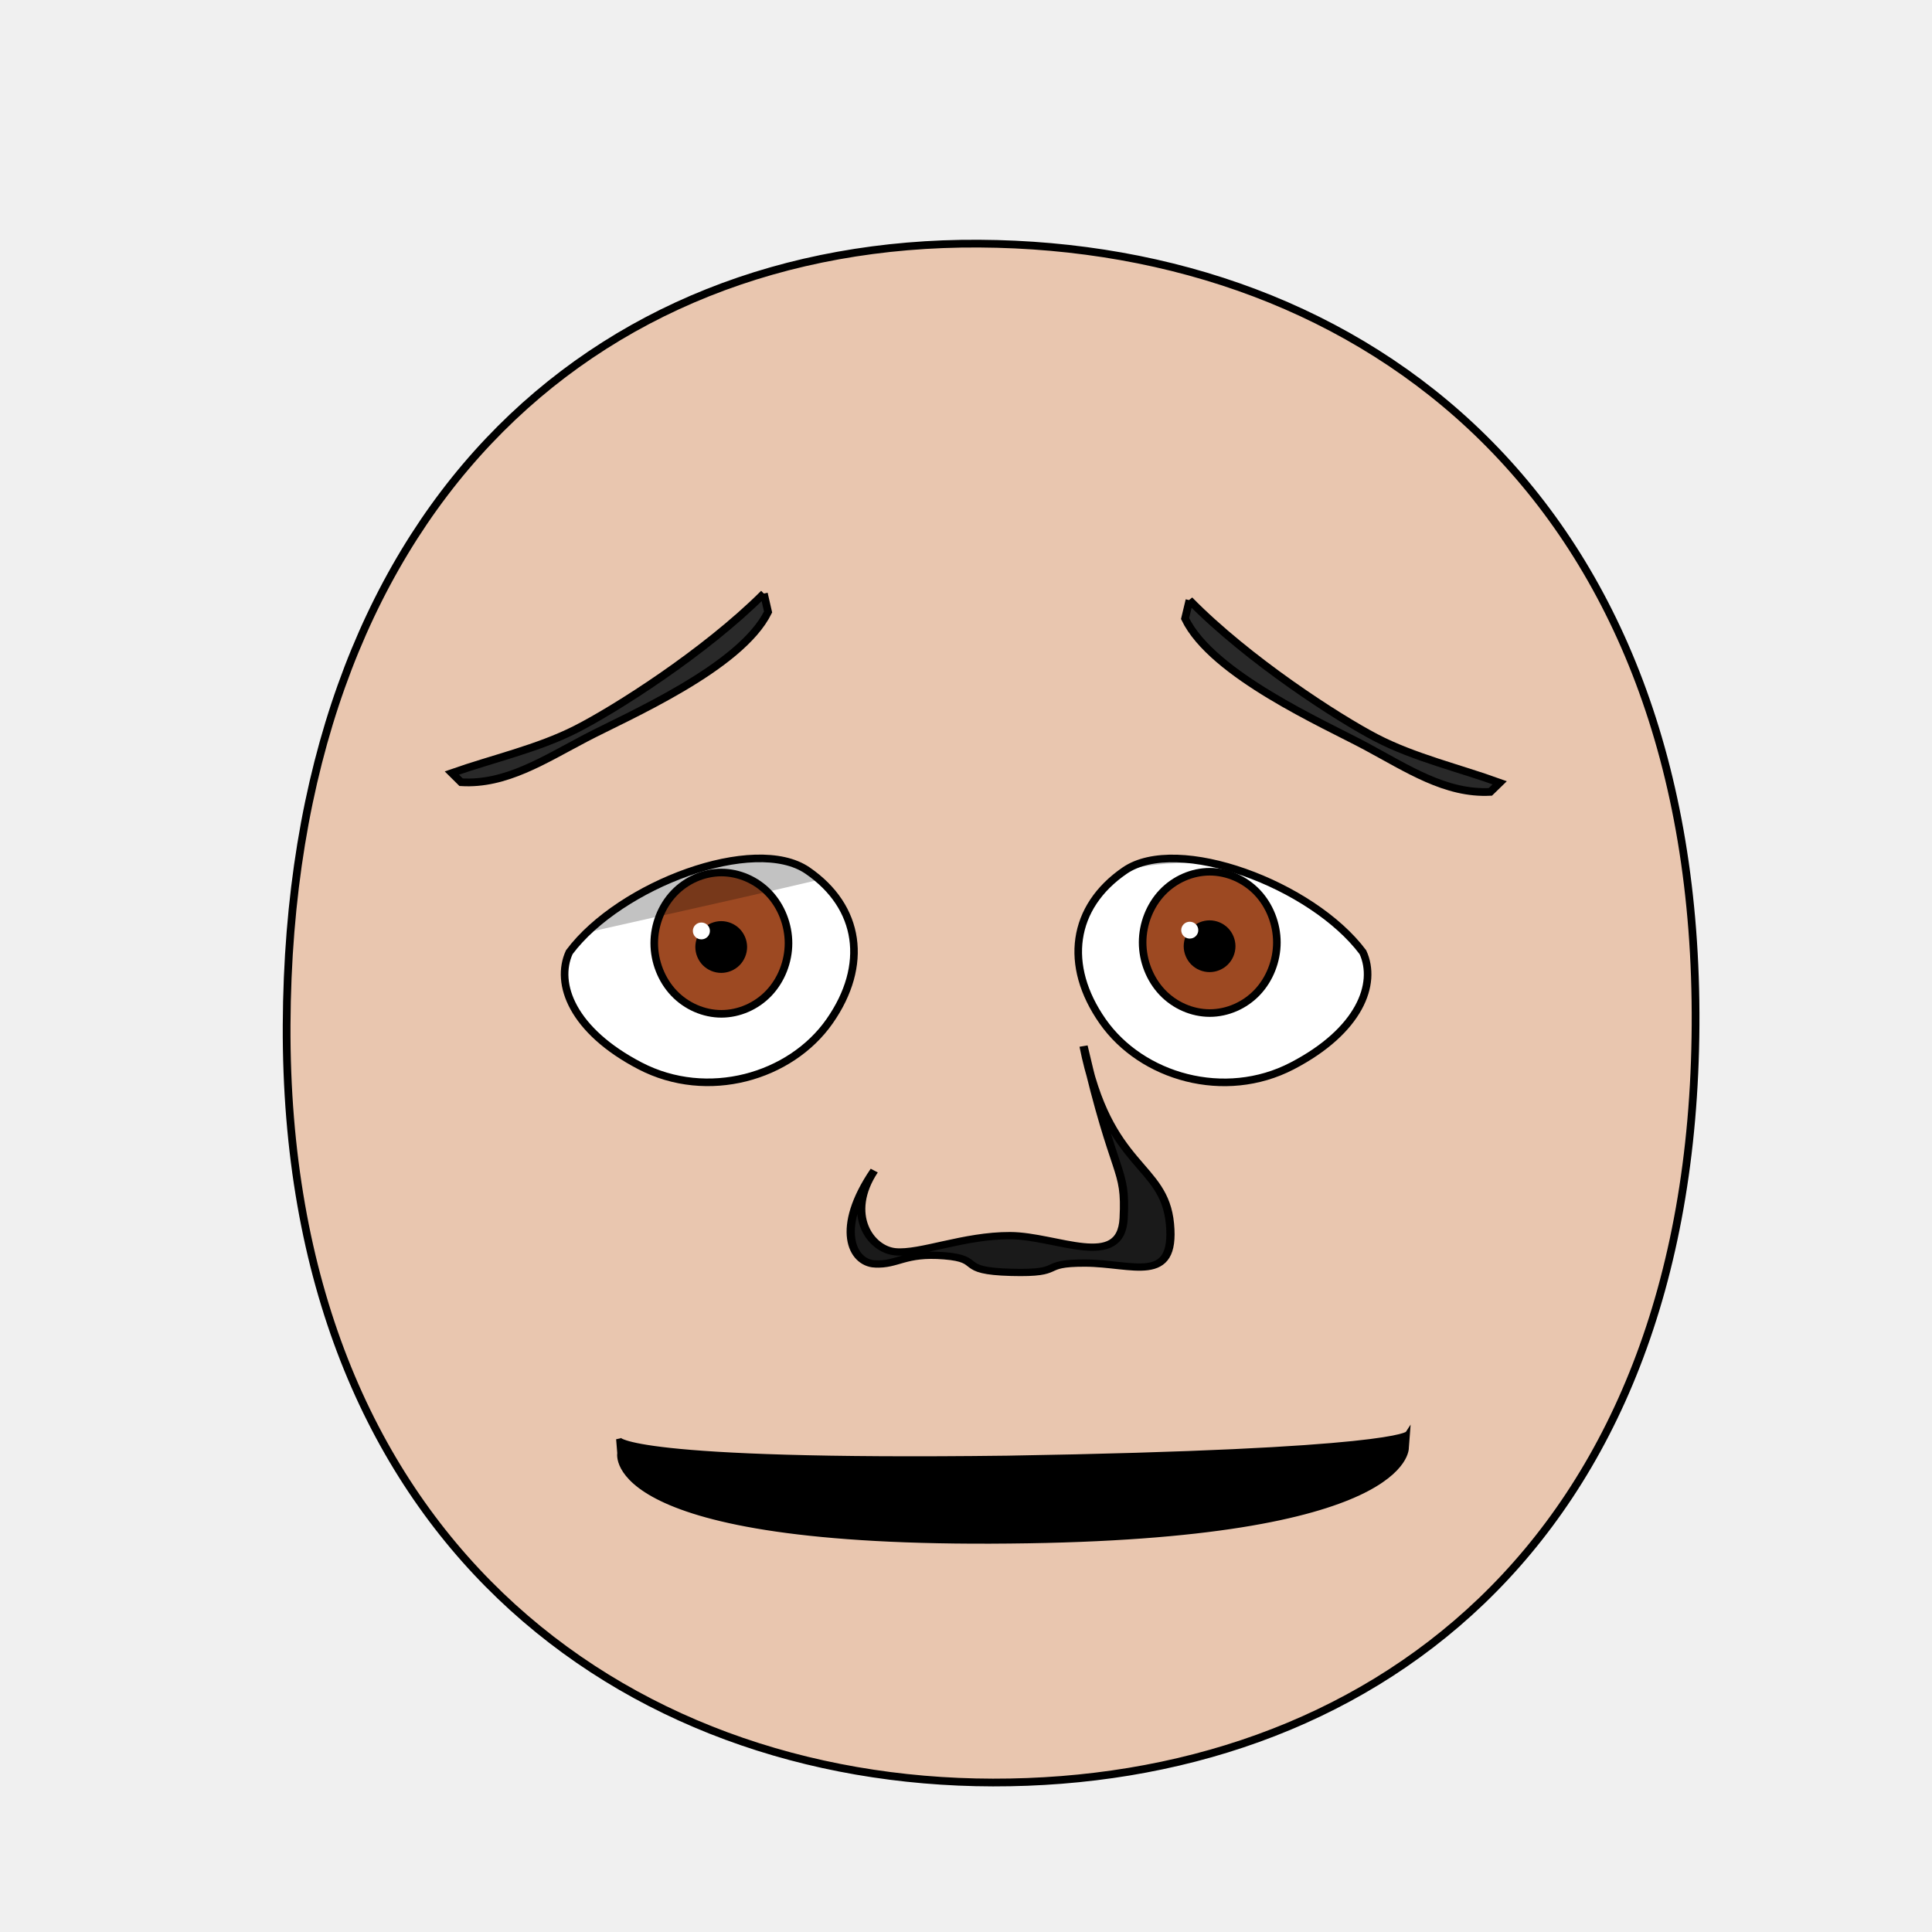
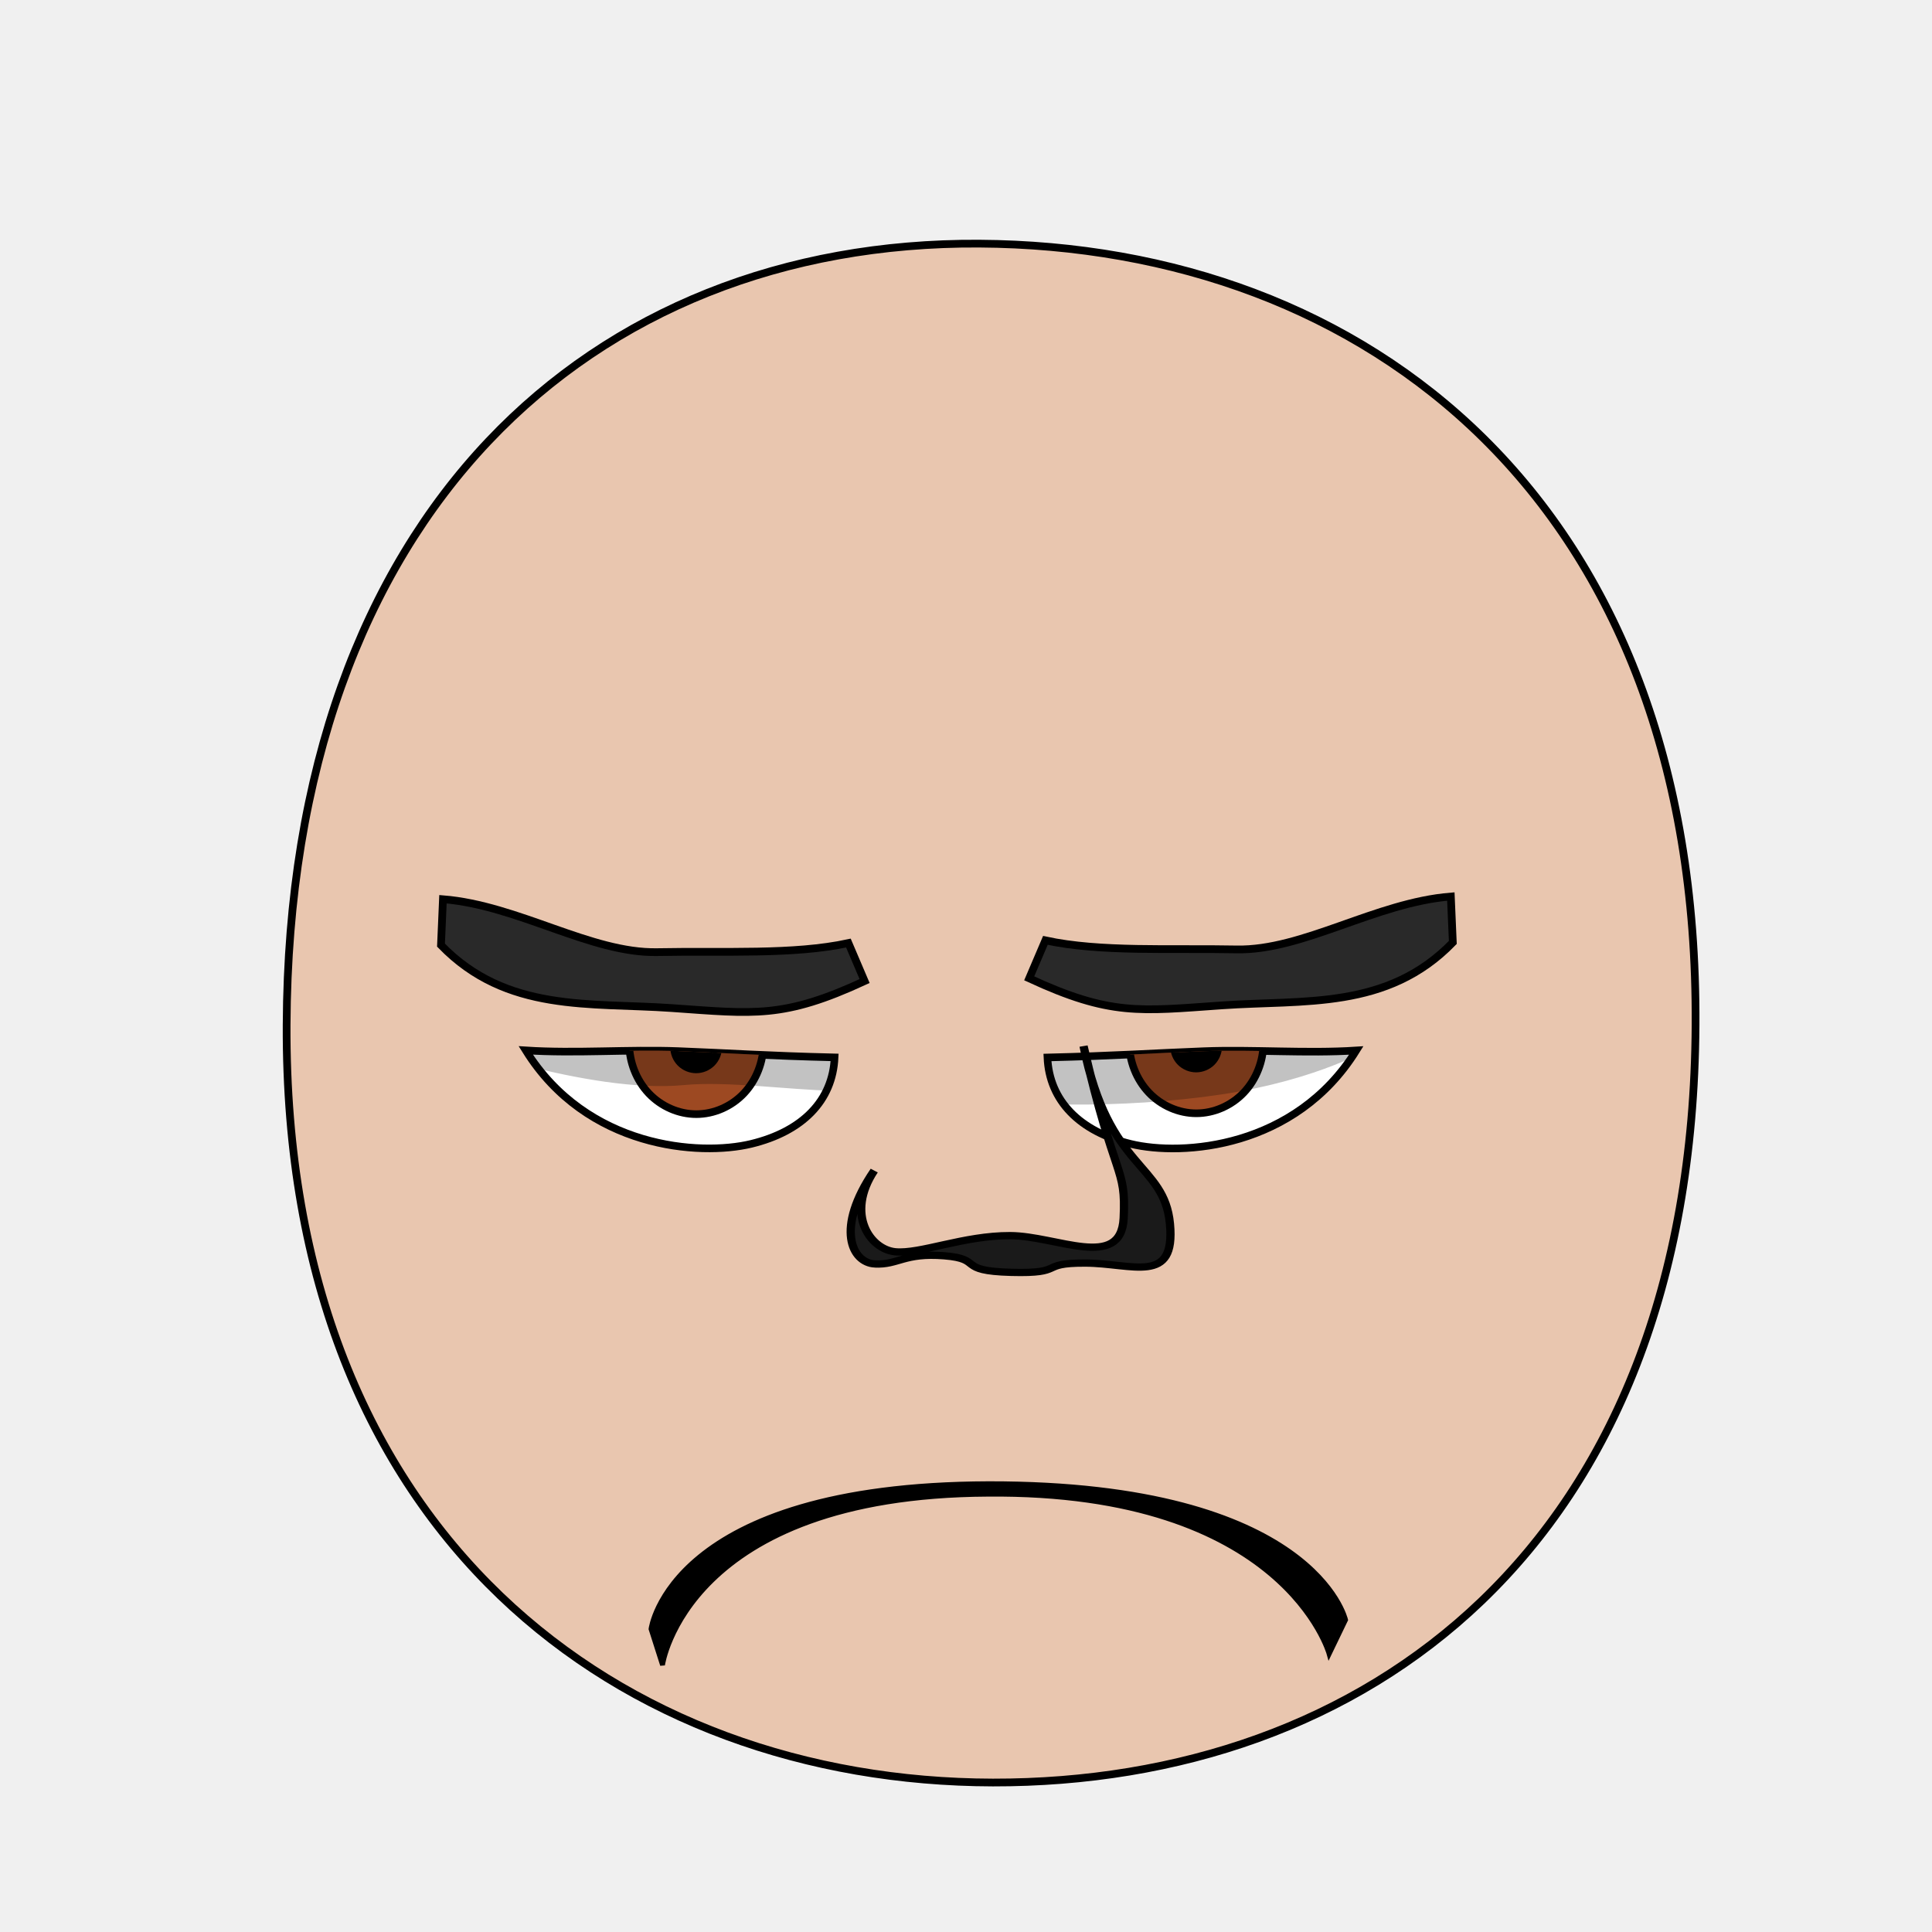
<svg xmlns="http://www.w3.org/2000/svg" xmlns:xlink="http://www.w3.org/1999/xlink" height="100%" width="100%" id="emoticon-front-view" viewBox="0 0 250 250" version="1.1">
  <defs id="defs4">
    <linearGradient id="linearGradient5745">
-       <stop style="stop-color:#f4dc15;stop-opacity:1" offset="0" id="stop5747" />
-       <stop style="stop-color:#e1430a;stop-opacity:1" offset="1" id="stop5749" />
+       <stop style="stop-color:#f4c815;stop-opacity:1" offset="0" id="stop5747" />
+       <stop style="stop-color:#cc0000;stop-opacity:1" offset="1" id="stop5749" />
    </linearGradient>
    <linearGradient id="linearGradient2823">
      <stop style="stop-color:#000000;stop-opacity:1" offset="0" id="stop2825" />
-       <stop style="stop-color:#662e91;stop-opacity:1" offset="1" id="stop2827" />
+       <stop style="stop-color:#6f0a5a;stop-opacity:1" offset="1" id="stop2827" />
    </linearGradient>
    <clipPath id="clipPath2967">
-       <use transform="translate(-55.48325,15.24513)" xlink:href="#path3622" height="1" width="1" y="0" x="0" id="use2969" />
+       <use transform="translate(-48.86,-147.03)" xlink:href="#path3622" height="1" width="1" y="0" x="0" id="use2969" />
    </clipPath>
    <clipPath id="clipPath4022">
-       <use transform="matrix(-1,0,0,1,914.2133,34.33513)" xlink:href="#path3622" height="250" width="250" y="0" x="0" id="use5959" />
+       <use transform="matrix(-1,0,0,1,907.59,-127.94)" xlink:href="#path3622" height="250" width="250" y="0" x="0" id="use5959" />
    </clipPath>
    <radialGradient spreadMethod="pad" gradientTransform="matrix(98.09029,121.5278,-104.4591,83.94095,1881.611,1722.677)" gradientUnits="userSpaceOnUse" xlink:href="#linearGradient5745" id="radialGradient5694" fy="2.705" fx="-15.372" r="1" cy="2.705" cx="-15.372" />
    <linearGradient gradientTransform="translate(37.46307,-25.35117)" gradientUnits="userSpaceOnUse" xlink:href="#linearGradient2823" id="irisGradient" y2="606.466" x2="138.571" y1="488.076" x1="107.143" />
  </defs>
  <g id="head">
    <path style="fill:#e9c6af;stroke:#000000;stroke-width:1;stroke-opacity:1" id="path164" d="m 128.48,230.658 c 47.792,0.089 90.534,-30.092 90.925,-98.014 C 219.796,64.722 176.762,31.809 126.68,31.525 76.598,31.241 37.38,66.281 37.09,132.644 c -0.29,66.363 43.598,97.924 91.39,98.014 z" />
  </g>
-   <g transform="matrix(0.16,0,0,0.16,60.29453,41.38392)" style="stroke-width:4.36;stroke-miterlimit:4;stroke-dasharray:none" id="left-eye">
-     <path d="m 276.254,445.413 c 42.752,29.346 49.463,76.64 17.851,121.849 -31.611,45.209 -98.786,64.479 -153.314,36.107 C 86.263,574.996 71.851,537.023 83.573,511.439 124.637,456.525 233.502,416.068 276.254,445.413 z" style="fill:#ffffff;stroke:#000000;stroke-width:6.14;stroke-miterlimit:4;stroke-opacity:1;stroke-dasharray:none" id="path3622" />
-     <g transform="translate(55.48325,-15.24513)" style="stroke-width:4.36;stroke-miterlimit:4;stroke-dasharray:none" id="lens" clip-path="url(#clipPath2967)">
+   <g transform="matrix(0.16,0,0,0.16,58.11,28.40)" style="stroke-width:4.36;stroke-miterlimit:4;stroke-dasharray:none" id="left-eye">
+     <path d="m 311.795,677.676 c -1.504,34.851 -25.864,59.872 -67.475,69.935 -41.611,10.063 -133.007,3.652 -182.286,-75.608 40.397,2.614 83.018,-0.951 123.136,0.584 40.117,1.535 71.9,3.779 126.626,5.09 z" style="fill:#ffffff;stroke:#000000;stroke-width:6.14;stroke-miterlimit:4;stroke-opacity:1;stroke-dasharray:none" id="path3622" />
+     <g transform="translate(48.86,147.03)" style="stroke-width:4.36;stroke-miterlimit:4;stroke-dasharray:none" id="lens" clip-path="url(#clipPath2967)">
      <g id="g4403">
        <path style="fill:#9d4922;fill-opacity:1;stroke:#000000;stroke-width:6.14;stroke-miterlimit:4;stroke-opacity:1;stroke-dasharray:none" id="iris" d="m 205.38,519.39 c 0,14.96 -5.85,29.82 -15.9,40.4 -10.05,10.58 -24.17,16.74 -38.39,16.74 -14.21,0 -28.33,-6.16 -38.38,-16.74 -10.05,-10.58 -15.91,-25.44 -15.91,-40.4 0,-14.96 5.86,-29.83 15.91,-40.41 10.05,-10.58 24.17,-16.74 38.38,-16.74 14.22,0 28.34,6.16 38.39,16.74 10.05,10.58 15.9,25.45 15.9,40.41 z" />
-         <path d="m 168.82,522.49 c 0,4.67 -1.93,9.32 -5.24,12.63 -3.31,3.31 -7.95,5.23 -12.63,5.23 -4.68,0 -9.32,-1.92 -12.63,-5.23 -3.3,-3.31 -5.23,-7.96 -5.23,-12.63 0,-4.68 1.93,-9.33 5.23,-12.64 3.31,-3.3 7.95,-5.23 12.63,-5.23 4.68,0 9.32,1.93 12.63,5.23 3.31,3.31 5.24,7.96 5.24,12.64 z" style="fill:#000000;fill-opacity:1;stroke:#000000;stroke-width:6.14;stroke-miterlimit:4;stroke-opacity:1;stroke-dasharray:none" id="pupil" />
-         <path d="m 141.82,509.49 c 0,3.77 -3.09,6.82 -6.9,6.82 -3.81,0 -6.9,-3.05 -6.9,-6.82 0,-3.77 3.09,-6.82 6.9,-6.82 3.81,0 6.9,3.05 6.9,6.82 z" style="fill:#ffffff;fill-opacity:1;stroke:none" id="glare" />
+         <path d="M 168.81,522.49 C 168.81,527.16 166.89,531.81 163.58,535.12 160.27,538.43 155.63,540.35 150.95,540.35 146.27,540.35 141.63,538.43 138.32,535.12 135.02,531.81 133.09,527.16 133.09,522.49 133.09,517.81 135.02,513.16 138.32,509.85 141.63,506.55 146.27,504.62 150.95,504.62 155.63,504.62 160.27,506.55 163.58,509.85 166.89,513.16 168.81,517.81 168.81,522.49 Z" style="fill:#000000;fill-opacity:1;stroke:#000000;stroke-width:6.14;stroke-miterlimit:4;stroke-opacity:1;stroke-dasharray:none" id="pupil" />
+         <path d="M 130.19,517.67 C 130.19,519.41 128.75,520.83 126.98,520.83 125.22,520.83 123.78,519.41 123.78,517.67 123.78,515.92 125.22,514.50 126.98,514.50 128.75,514.50 130.19,515.92 130.19,517.67 Z" style="fill:#ffffff;fill-opacity:1;stroke:none" id="glare" />
      </g>
-       <path id="left-lid-shadow" d="m -10.826,522.276 -0.355,-114.708 316.487,4.698 0.261,37.369 c 0,0 -75.228,18.44 -177.32,41.271 -75.125,16.8 -139.073,31.37 -139.073,31.37 z" style="opacity:0.24;fill:#000000;stroke:#000000;stroke-width:1px;stroke-linecap:butt;stroke-linejoin:miter;stroke-opacity:1" />
+       <path style="opacity:0.24;fill:#000000;stroke:#000000;stroke-width:1px;stroke-linecap:butt;stroke-linejoin:miter;stroke-opacity:1" d="m -55.69,515.99 44.51,-108.42 316.49,4.7 6.97,111.79 c 26.323,57.033 -101.6,21.769 -171.4,28.459 C 64.25,559.863 -55.69,515.99 -55.69,515.99 z" id="left-lid-shadow" />
    </g>
  </g>
-   <g transform="matrix(0.16,0,0,0.16,43.45945,35.8971)" style="stroke-width:4.36;stroke-miterlimit:4;stroke-dasharray:none" id="right-eye">
-     <use transform="matrix(-1,0,0,1,914.2133,34.33513)" xlink:href="#path3622" height="250" width="250" y="0" x="0" id="use3959" />
+   <g transform="matrix(0.16,0,0,0.16,40.21,48.88)" style="stroke-width:4.36;stroke-miterlimit:4;stroke-dasharray:none" id="right-eye">
+     <use transform="matrix(-1,0,0,1,907.59,-127.94)" xlink:href="#path3622" height="250" width="250" y="0" x="0" id="use3959" />
    <g id="g4015" clip-path="url(#clipPath4022)">
-       <use transform="translate(555.67,18.42)" style="stroke-width:4.36;stroke-miterlimit:4;stroke-dasharray:none" xlink:href="#g4403" height="1" width="1" y="0" x="0" id="right-lens" />
-       <path id="right-lid-shadow" d="m 537.989,543.464 -10.274,-90.738 183.195,-39.962 130.229,108.174 c 0,0 -73.422,-47.592 -153.68,-47.775 -80.257,-0.183 -124.487,42.976 -149.47,70.301 z" style="opacity:0.24;fill:#000000;stroke:#000000;stroke-width:1px;stroke-linecap:butt;stroke-linejoin:miter;stroke-miterlimit:4;stroke-opacity:1;stroke-dasharray:none" />
+       <use transform="translate(565.11,18.34)" style="stroke-width:4.36;stroke-miterlimit:4;stroke-dasharray:none" xlink:href="#g4403" height="1" width="1" y="0" x="0" id="right-lens" />
+       <path style="opacity:0.24;fill:#000000;stroke:#000000;stroke-width:1px;stroke-linecap:butt;stroke-linejoin:miter;stroke-miterlimit:4;stroke-opacity:1;stroke-dasharray:none" d="M 544.62,581.57 506.18,515.68 710.91,412.76 867.481,535.574 c 0,0 -32.734,23.492 -103.434,38.582 C 693.346,589.216 588,590.88 544.62,581.57 z" id="right-lid-shadow" />
    </g>
  </g>
-   <path d="m 98.844,76.806 0.545,2.382 c -3.558,7.225 -18.188,13.482 -23.57,16.302 -5.382,2.82 -10.382,6.09 -16.152,5.729 l -1.2,-1.19 c 5.253,-1.847 11.087,-3.141 16.059,-5.667 4.972,-2.526 16.626,-9.873 24.319,-17.557 z" style="fill:#292929;fill-opacity:1;fill-rule:nonzero;stroke:#000000;stroke-width:1;stroke-miterlimit:4;stroke-opacity:1;stroke-dasharray:none" id="left-eye-brow" />
-   <g transform="matrix(1.132397,0,0,1,-17.27368,2.112602)" style="stroke-width:1" id="nose">
-     <path id="nose-outline" d="m 115.229,161.444 c -2.631,-0.154 -4.576,-4.614 -0.076,-12.082 -3.31,5.65 -0.458,10.197 2.407,10.505 2.865,0.308 7.827,-2.112 13.124,-2.091 5.298,0.022 12.678,4.555 12.971,-2.257 0.293,-6.812 -0.96,-4.575 -4.582,-22.263 2.827,16.037 9.215,15.053 9.873,23.004 0.658,7.952 -4.262,5.087 -9.699,5.069 -5.438,-0.018 -2.099,1.391 -8.452,1.2 -6.354,-0.191 -3.054,-1.726 -7.64,-2.143 -4.586,-0.416 -5.294,1.211 -7.925,1.057 z" style="fill:#1a1a1a;stroke:#000000;stroke-width:0.94;stroke-miterlimit:4;stroke-dasharray:none" />
+   <path d="m 109.784,122.033 2.096,4.916 c -10.52,4.87 -14.293,4.241 -24.925,3.496 -10.631,-0.745 -21.411,0.614 -29.891,-8.146 l 0.255,-5.941 c 9.738,0.781 19.131,7.017 27.72,6.847 8.589,-0.17 17.652,0.368 24.745,-1.172 z" style="fill:#292929;fill-opacity:1;fill-rule:nonzero;stroke:#000000;stroke-width:1;stroke-miterlimit:4;stroke-opacity:1;stroke-dasharray:none" id="left-eye-brow" />
+   <g transform="matrix(1.132397,0,0,1,-17.27368,2.112602)" style="stroke-width:1" id="nose-2">
+     <path id="nose-outline-2" d="m 115.229,161.444 c -2.631,-0.154 -4.576,-4.614 -0.076,-12.082 -3.31,5.65 -0.458,10.197 2.407,10.505 2.865,0.308 7.827,-2.112 13.124,-2.091 5.298,0.022 12.678,4.555 12.971,-2.257 0.293,-6.812 -0.96,-4.575 -4.582,-22.263 2.827,16.037 9.215,15.053 9.873,23.004 0.658,7.952 -4.262,5.087 -9.699,5.069 -5.438,-0.018 -2.099,1.391 -8.452,1.2 -6.354,-0.191 -3.054,-1.726 -7.64,-2.143 -4.586,-0.416 -5.294,1.211 -7.925,1.057 z" style="fill:#1a1a1a;stroke:#000000;stroke-width:0.94;stroke-miterlimit:4;stroke-dasharray:none" />
  </g>
-   <path d="m 80.035,186.214 c 0,0 1.11,3.07 50.28,2.46 50.27,-0.83 51.82,-3.17 51.82,-3.17 l -0.14,1.83 c 0,0 0.63,11.62 -51.36,12.09 -52.86,0.55 -50.45,-11.38 -50.45,-11.38 l -0.15,-1.83 z" style="fill:#000000;fill-opacity:1;stroke:#000000;stroke-width:0.62;stroke-linecap:butt;stroke-linejoin:miter;stroke-miterlimit:4;stroke-opacity:1;stroke-dasharray:none" id="mouth-path" />
-   <use transform="matrix(-1,-0.01,-0.01,1,253.5289,1.846062)" xlink:href="#left-eye-brow" height="250" width="250" y="0" x="0" id="right-eye-brow" />
+   <path d="M 84.24,210.79 C 84.24,210.79 86.53,192.10 127.93,191.99 170.14,191.93 174.12,209.61 174.12,209.61 L 171.99,214.03 C 171.99,214.03 166.20,192.99 127.81,193.35 88.80,193.55 85.73,215.46 85.73,215.46 L 84.24,210.79 Z" style="fill:#000000;fill-opacity:1;stroke:#000000;stroke-width:0.62;stroke-linecap:butt;stroke-linejoin:miter;stroke-miterlimit:4;stroke-opacity:1;stroke-dasharray:none" id="mouth-path" />
+   <use transform="matrix(-1,0,0,1,245.0577,-0.35)" xlink:href="#left-eye-brow" height="250" width="250" y="0" x="0" id="right-eye-brow" />
</svg>
